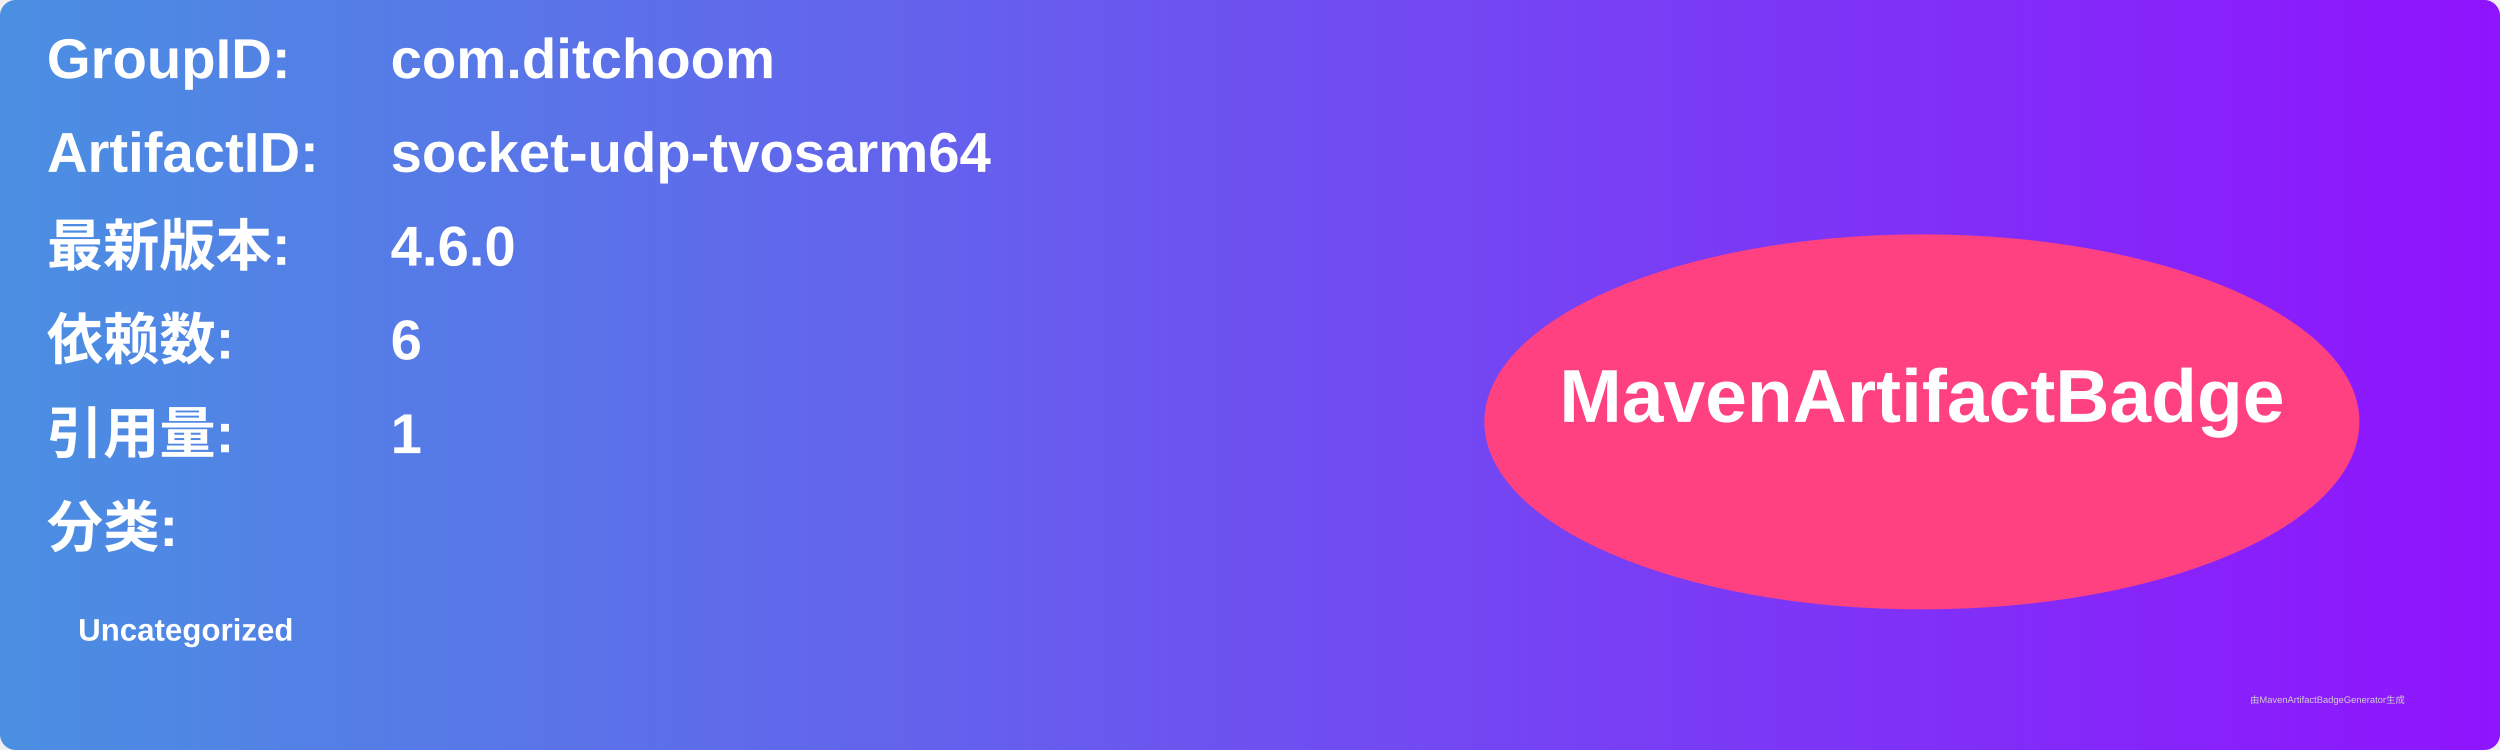
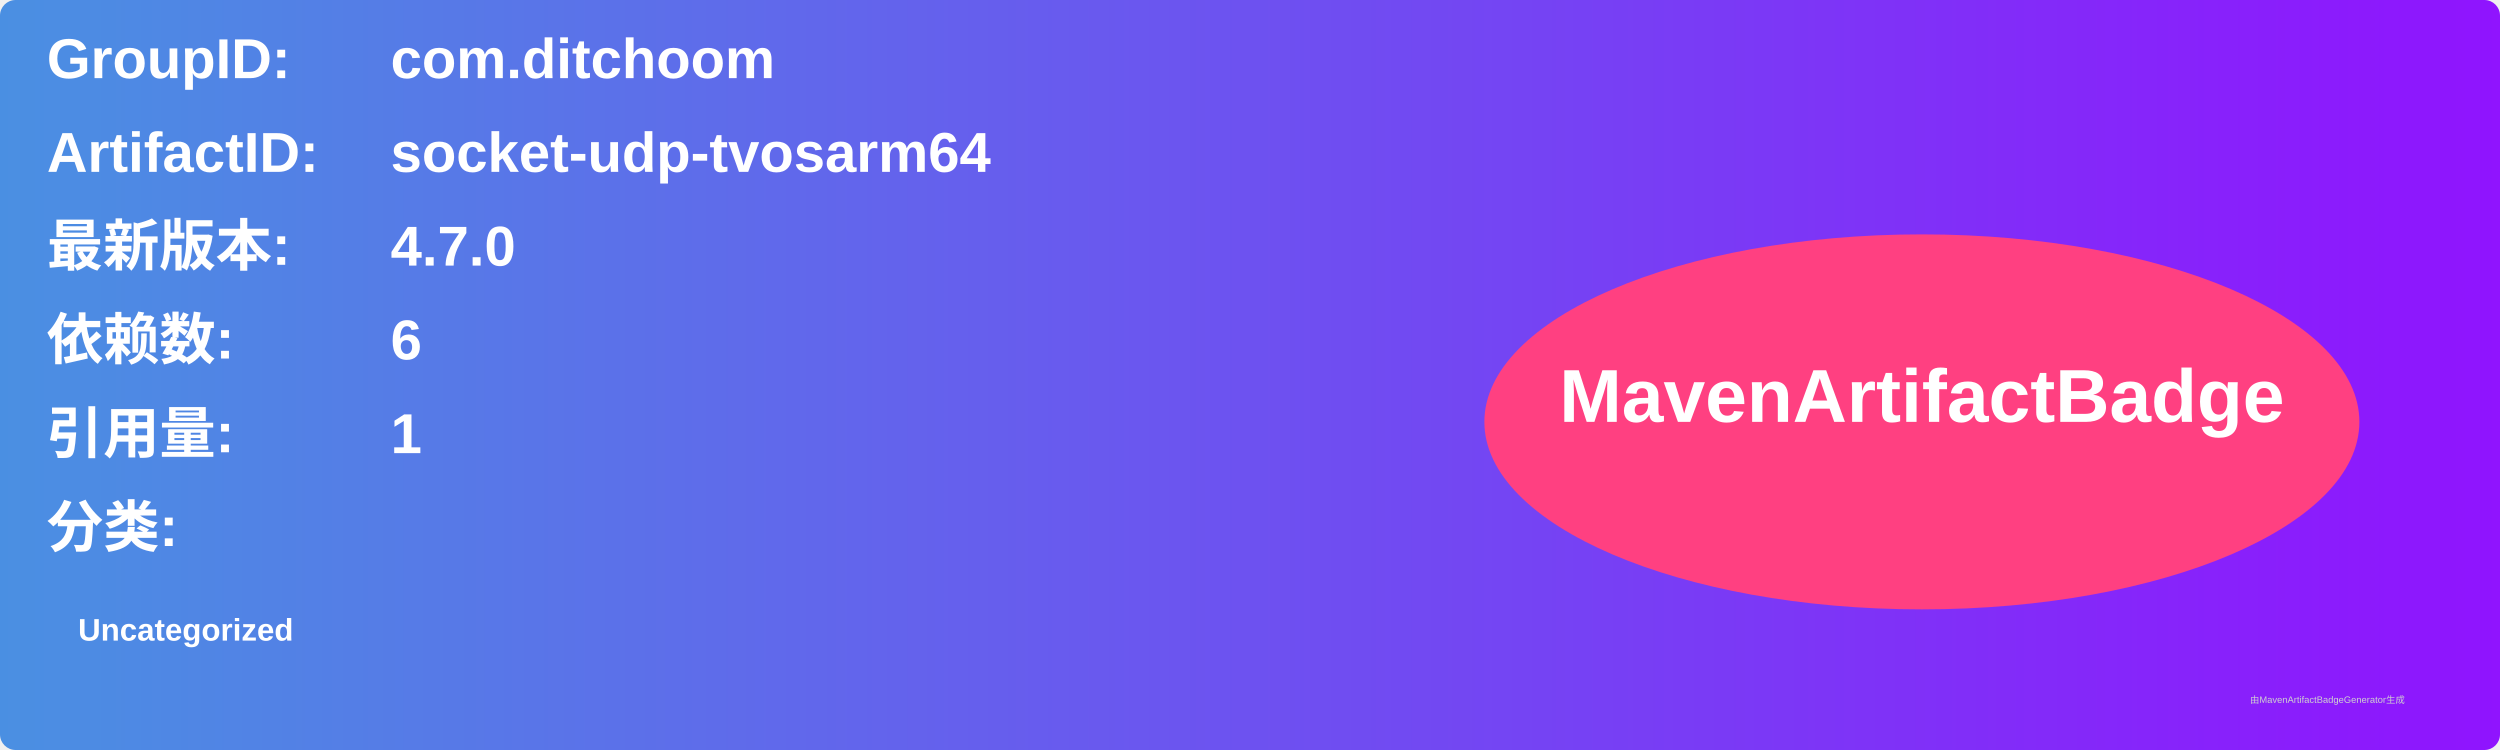
<svg xmlns="http://www.w3.org/2000/svg" width="800" height="240" viewBox="0 0 800 240">
  <linearGradient id="grad" x1="0%" y1="0%" x2="100%" y2="0%">
    <stop offset="0%" stop-color="#4a90e2" />
    <stop offset="100%" stop-color="#9013fe" />
  </linearGradient>
  <rect width="100%" height="100%" rx="5" ry="5" fill="url(#grad)" />
  <g transform="translate(15, 15)">
    <text x="0" y="10" font-family="Arial" font-size="18" fill="white" font-weight="bold" width="260">GroupID:</text>
    <text x="110" y="10" font-family="Arial" font-size="18" fill="white" font-weight="bold" width="460">com.ditchoom</text>
    <text x="0" y="40" font-family="Arial" font-size="18" fill="white" font-weight="bold" width="260">ArtifactID:</text>
    <text x="110" y="40" font-family="Arial" font-size="18" fill="white" font-weight="bold" width="460">socket-udp-tvosarm64</text>
    <text x="0" y="70" font-family="Arial" font-size="18" fill="white" font-weight="bold">最新版本:</text>
    <text x="110" y="70" font-family="Arial" font-size="18" fill="white" font-weight="bold">
-       <tspan font-weight="bold">4.6.0</tspan>
+       <tspan font-weight="bold">4.7.0</tspan>
    </text>
    <text x="0" y="100" font-family="Arial" font-size="18" fill="white" font-weight="bold">依赖数: </text>
    <text x="110" y="100" font-family="Arial" font-size="18" fill="white">
      <tspan font-weight="bold">6</tspan>
    </text>
    <text x="0" y="130" font-family="Arial" font-size="18" fill="white" font-weight="bold">引用量: </text>
    <text x="110" y="130" font-family="Arial" font-size="18" fill="white">
      <tspan font-weight="bold">1</tspan>
    </text>
    <text x="0" y="160" font-family="Arial" font-size="18" fill="white" font-weight="bold">分类:</text>
    <text x="10" y="190" font-family="Arial" font-size="10" fill="white">
      <tspan font-weight="bold">Uncategorized</tspan>
    </text>
    <ellipse cx="600" cy="120" rx="140" ry="60" fill="#ff4081" />
    <text x="600" y="120" text-anchor="middle" font-family="Arial" font-size="24" fill="white" font-weight="bold">MavenArtifactBadge</text>
  </g>
  <text x="720" y="225" font-family="Arial" font-size="3" fill="#d0d0d0">由MavenArtifactBadgeGenerator生成</text>
</svg>
